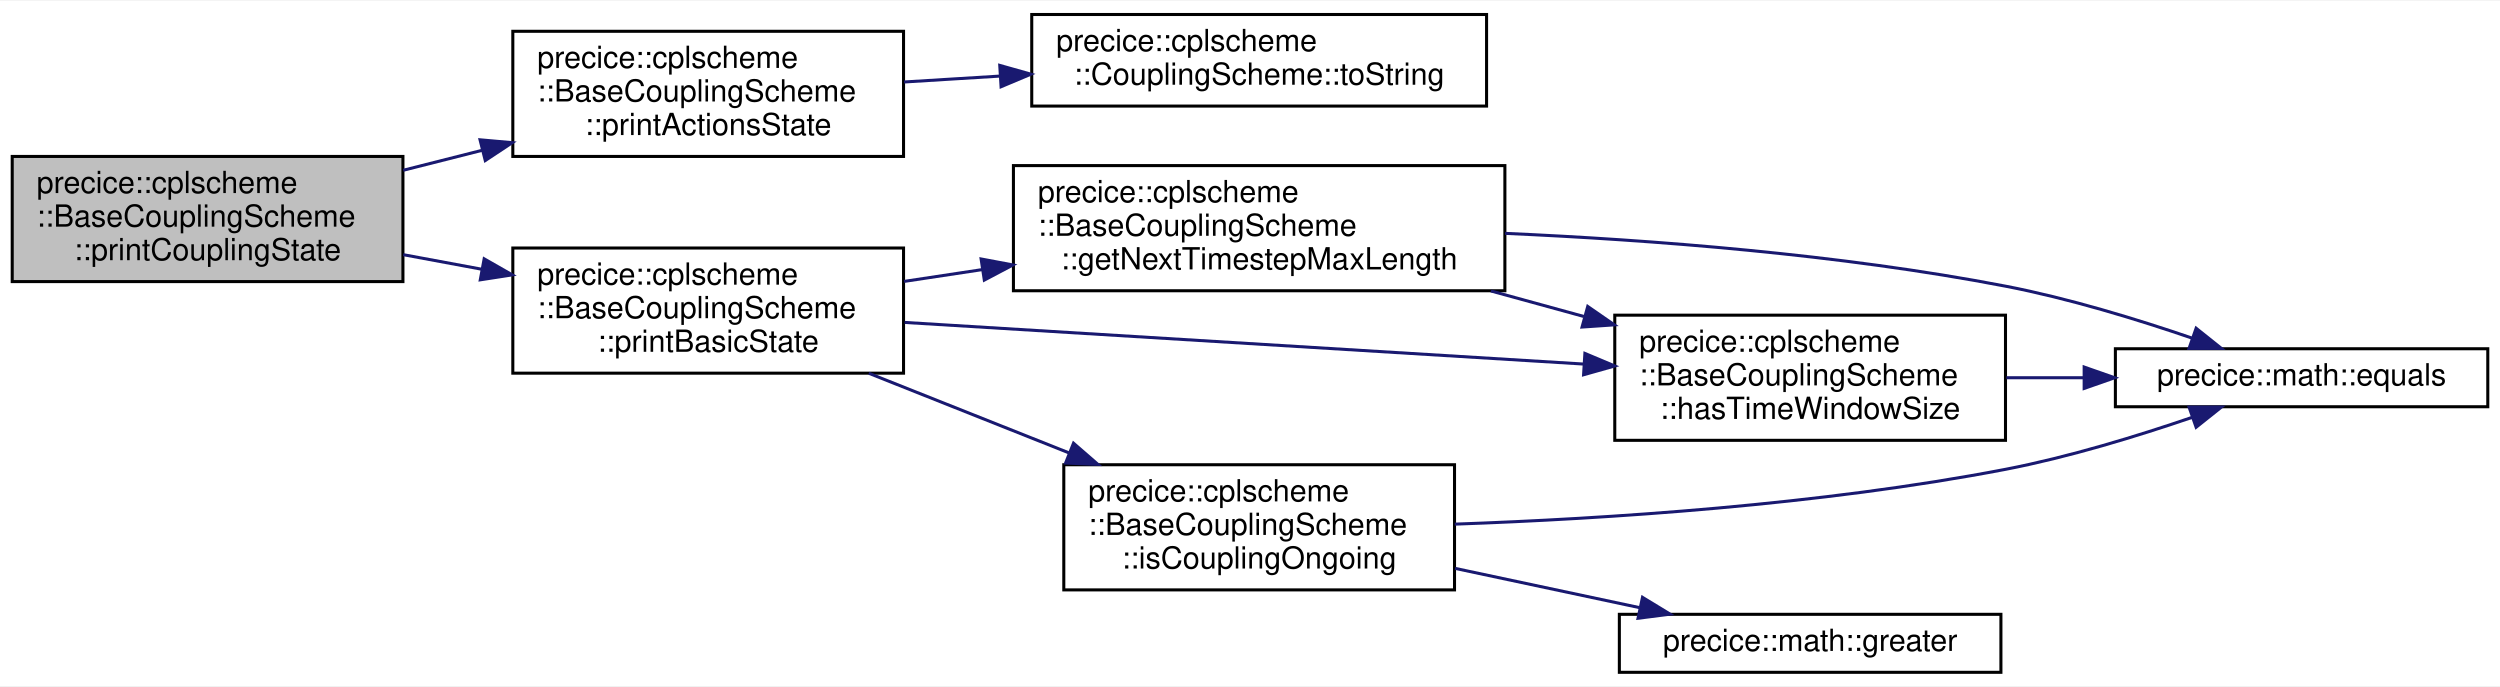
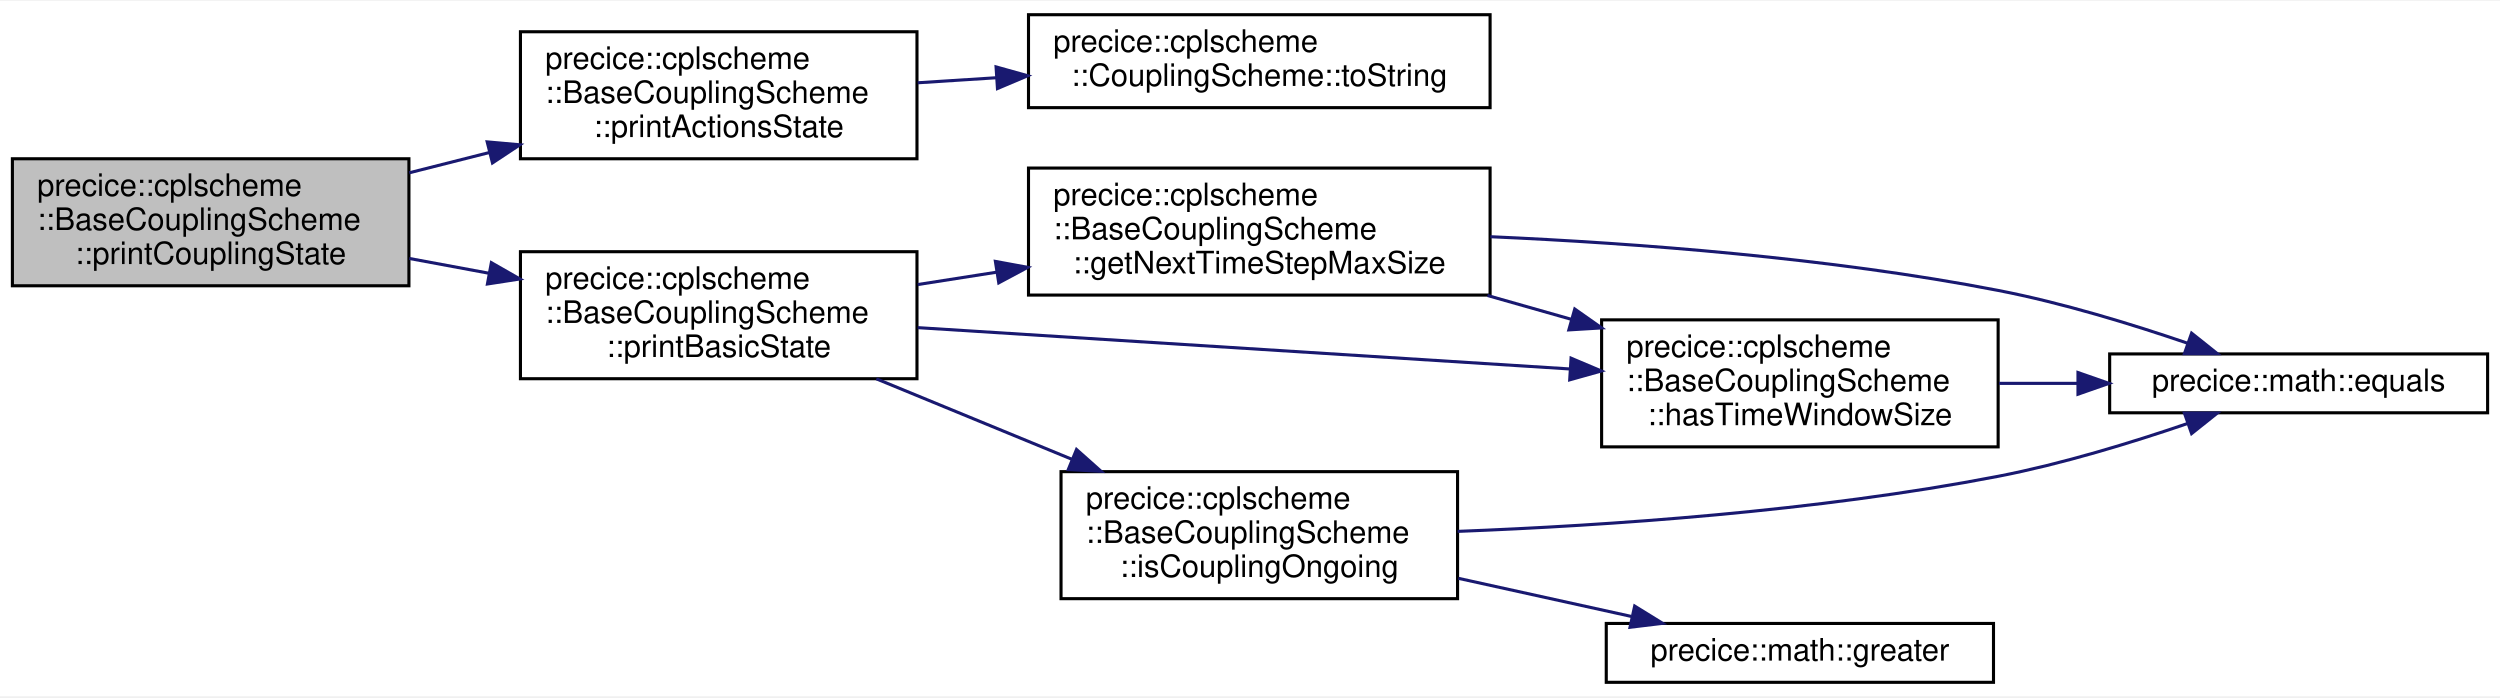
- <svg xmlns="http://www.w3.org/2000/svg" xmlns:xlink="http://www.w3.org/1999/xlink" width="819pt" height="225pt" viewBox="0.00 0.00 819.00 224.50">
+ <svg xmlns="http://www.w3.org/2000/svg" xmlns:xlink="http://www.w3.org/1999/xlink" width="807pt" height="225pt" viewBox="0.00 0.00 807.00 224.50">
  <g id="graph0" class="graph" transform="scale(1 1) rotate(0) translate(4 220.5)">
-     <polygon fill="white" stroke="transparent" points="-4,4 -4,-220.5 815,-220.5 815,4 -4,4" />
+     <polygon fill="white" stroke="transparent" points="-4,4 -4,-220.5 803,-220.5 803,4 -4,4" />
    <g id="node1" class="node">
      <g id="a_node1">
        <a xlink:title="Returns coupling state information.">
          <polygon fill="#bfbfbf" stroke="black" points="0,-128.5 0,-169.5 128,-169.5 128,-128.5 0,-128.5" />
          <text text-anchor="start" x="8" y="-157.5" font-family="Helvetica,sans-Serif" font-size="10.00">precice::cplscheme</text>
          <text text-anchor="start" x="8" y="-146.5" font-family="Helvetica,sans-Serif" font-size="10.00">::BaseCouplingScheme</text>
          <text text-anchor="middle" x="64" y="-135.5" font-family="Helvetica,sans-Serif" font-size="10.00">::printCouplingState</text>
        </a>
      </g>
    </g>
    <g id="node2" class="node">
      <g id="a_node2">
        <a xlink:href="classprecice_1_1cplscheme_1_1BaseCouplingScheme.html#a9f52327593edaf6643322a493d70dcbc" target="_top" xlink:title="Prints the action state.">
          <polygon fill="white" stroke="black" points="164,-169.5 164,-210.5 292,-210.5 292,-169.5 164,-169.5" />
          <text text-anchor="start" x="172" y="-198.5" font-family="Helvetica,sans-Serif" font-size="10.00">precice::cplscheme</text>
          <text text-anchor="start" x="172" y="-187.5" font-family="Helvetica,sans-Serif" font-size="10.00">::BaseCouplingScheme</text>
          <text text-anchor="middle" x="228" y="-176.5" font-family="Helvetica,sans-Serif" font-size="10.00">::printActionsState</text>
        </a>
      </g>
    </g>
    <g id="edge1" class="edge">
      <path fill="none" stroke="midnightblue" d="M128.1,-164.97C136.62,-167.13 145.42,-169.35 154.09,-171.55" />
      <polygon fill="midnightblue" stroke="midnightblue" points="153.26,-174.95 163.81,-174.01 154.97,-168.16 153.26,-174.95" />
    </g>
    <g id="node4" class="node">
      <g id="a_node4">
        <a xlink:href="classprecice_1_1cplscheme_1_1BaseCouplingScheme.html#a99776e313302e073a0fa128a0d01575f" target="_top" xlink:title="Prints the coupling state.">
          <polygon fill="white" stroke="black" points="164,-98.5 164,-139.5 292,-139.5 292,-98.5 164,-98.5" />
          <text text-anchor="start" x="172" y="-127.5" font-family="Helvetica,sans-Serif" font-size="10.00">precice::cplscheme</text>
          <text text-anchor="start" x="172" y="-116.5" font-family="Helvetica,sans-Serif" font-size="10.00">::BaseCouplingScheme</text>
          <text text-anchor="middle" x="228" y="-105.5" font-family="Helvetica,sans-Serif" font-size="10.00">::printBasicState</text>
        </a>
      </g>
    </g>
    <g id="edge3" class="edge">
      <path fill="none" stroke="midnightblue" d="M128.1,-137.32C136.53,-135.75 145.23,-134.14 153.81,-132.55" />
      <polygon fill="midnightblue" stroke="midnightblue" points="154.61,-135.96 163.81,-130.7 153.34,-129.08 154.61,-135.96" />
    </g>
    <g id="node3" class="node">
      <g id="a_node3">
        <a xlink:href="classprecice_1_1cplscheme_1_1CouplingScheme.html#a40c6327885fc962e08525fb20d8ef12c" target="_top" xlink:title=" ">
-           <polygon fill="white" stroke="black" points="334,-186 334,-216 483,-216 483,-186 334,-186" />
-           <text text-anchor="start" x="342" y="-204" font-family="Helvetica,sans-Serif" font-size="10.00">precice::cplscheme</text>
-           <text text-anchor="middle" x="408.5" y="-193" font-family="Helvetica,sans-Serif" font-size="10.00">::CouplingScheme::toString</text>
+           <polygon fill="white" stroke="black" points="328,-186 328,-216 477,-216 477,-186 328,-186" />
+           <text text-anchor="start" x="336" y="-204" font-family="Helvetica,sans-Serif" font-size="10.00">precice::cplscheme</text>
+           <text text-anchor="middle" x="402.5" y="-193" font-family="Helvetica,sans-Serif" font-size="10.00">::CouplingScheme::toString</text>
        </a>
      </g>
    </g>
    <g id="edge2" class="edge">
-       <path fill="none" stroke="midnightblue" d="M292.18,-193.89C302.37,-194.52 313.05,-195.18 323.63,-195.83" />
-       <polygon fill="midnightblue" stroke="midnightblue" points="323.52,-199.33 333.72,-196.45 323.95,-192.34 323.52,-199.33" />
+       <path fill="none" stroke="midnightblue" d="M292.25,-194.03C300.55,-194.56 309.15,-195.11 317.71,-195.66" />
+       <polygon fill="midnightblue" stroke="midnightblue" points="317.53,-199.15 327.73,-196.3 317.98,-192.17 317.53,-199.15" />
    </g>
    <g id="node5" class="node">
      <g id="a_node5">
-         <a xlink:href="classprecice_1_1cplscheme_1_1BaseCouplingScheme.html#a3106c1e6390270f5fa725508f11fc12a" target="_top" xlink:title="Returns the maximal length of the next timestep to be computed.">
-           <polygon fill="white" stroke="black" points="328,-125.5 328,-166.5 489,-166.5 489,-125.5 328,-125.5" />
+         <a xlink:href="classprecice_1_1cplscheme_1_1BaseCouplingScheme.html#a9981e805fe1fcdea567cf0b4dd20348a" target="_top" xlink:title="Returns the maximal size of the next time step to be computed.">
+           <polygon fill="white" stroke="black" points="328,-125.5 328,-166.5 477,-166.5 477,-125.5 328,-125.5" />
          <text text-anchor="start" x="336" y="-154.5" font-family="Helvetica,sans-Serif" font-size="10.00">precice::cplscheme</text>
          <text text-anchor="start" x="336" y="-143.5" font-family="Helvetica,sans-Serif" font-size="10.00">::BaseCouplingScheme</text>
-           <text text-anchor="middle" x="408.5" y="-132.5" font-family="Helvetica,sans-Serif" font-size="10.00">::getNextTimestepMaxLength</text>
+           <text text-anchor="middle" x="402.5" y="-132.5" font-family="Helvetica,sans-Serif" font-size="10.00">::getNextTimeStepMaxSize</text>
        </a>
      </g>
    </g>
    <g id="edge4" class="edge">
-       <path fill="none" stroke="midnightblue" d="M292.18,-128.56C300.47,-129.81 309.09,-131.11 317.72,-132.42" />
-       <polygon fill="midnightblue" stroke="midnightblue" points="317.41,-135.91 327.83,-133.95 318.46,-128.99 317.41,-135.91" />
+       <path fill="none" stroke="midnightblue" d="M292.25,-128.9C300.55,-130.2 309.15,-131.54 317.71,-132.89" />
+       <polygon fill="midnightblue" stroke="midnightblue" points="317.31,-136.37 327.73,-134.45 318.4,-129.45 317.31,-136.37" />
    </g>
    <g id="node7" class="node">
      <g id="a_node7">
        <a xlink:href="classprecice_1_1cplscheme_1_1BaseCouplingScheme.html#aa1c82548c80a9c8bb129e115e0f710fe" target="_top" xlink:title="Function to check whether time window size is defined by coupling scheme.">
-           <polygon fill="white" stroke="black" points="525,-76.5 525,-117.5 653,-117.5 653,-76.5 525,-76.5" />
-           <text text-anchor="start" x="533" y="-105.5" font-family="Helvetica,sans-Serif" font-size="10.00">precice::cplscheme</text>
-           <text text-anchor="start" x="533" y="-94.5" font-family="Helvetica,sans-Serif" font-size="10.00">::BaseCouplingScheme</text>
-           <text text-anchor="middle" x="589" y="-83.5" font-family="Helvetica,sans-Serif" font-size="10.00">::hasTimeWindowSize</text>
+           <polygon fill="white" stroke="black" points="513,-76.5 513,-117.5 641,-117.5 641,-76.5 513,-76.5" />
+           <text text-anchor="start" x="521" y="-105.5" font-family="Helvetica,sans-Serif" font-size="10.00">precice::cplscheme</text>
+           <text text-anchor="start" x="521" y="-94.5" font-family="Helvetica,sans-Serif" font-size="10.00">::BaseCouplingScheme</text>
+           <text text-anchor="middle" x="577" y="-83.5" font-family="Helvetica,sans-Serif" font-size="10.00">::hasTimeWindowSize</text>
        </a>
      </g>
    </g>
    <g id="edge8" class="edge">
-       <path fill="none" stroke="midnightblue" d="M292.36,-115.12C354.55,-111.31 449.34,-105.5 514.74,-101.49" />
-       <polygon fill="midnightblue" stroke="midnightblue" points="515.21,-104.97 524.98,-100.86 514.78,-97.98 515.21,-104.97" />
+       <path fill="none" stroke="midnightblue" d="M292.24,-114.99C351.59,-111.23 440.33,-105.6 502.73,-101.65" />
+       <polygon fill="midnightblue" stroke="midnightblue" points="503.14,-105.13 512.9,-101 502.7,-98.14 503.14,-105.13" />
    </g>
    <g id="node8" class="node">
      <g id="a_node8">
        <a xlink:href="classprecice_1_1cplscheme_1_1BaseCouplingScheme.html#a69facd34bc23797fe69daab51df26b8c" target="_top" xlink:title="Returns true, when the coupled simulation is still ongoing.">
-           <polygon fill="white" stroke="black" points="344.5,-27.5 344.5,-68.5 472.5,-68.5 472.5,-27.5 344.5,-27.5" />
-           <text text-anchor="start" x="352.5" y="-56.5" font-family="Helvetica,sans-Serif" font-size="10.00">precice::cplscheme</text>
-           <text text-anchor="start" x="352.5" y="-45.5" font-family="Helvetica,sans-Serif" font-size="10.00">::BaseCouplingScheme</text>
-           <text text-anchor="middle" x="408.5" y="-34.5" font-family="Helvetica,sans-Serif" font-size="10.00">::isCouplingOngoing</text>
+           <polygon fill="white" stroke="black" points="338.5,-27.5 338.5,-68.5 466.5,-68.5 466.5,-27.5 338.5,-27.5" />
+           <text text-anchor="start" x="346.5" y="-56.5" font-family="Helvetica,sans-Serif" font-size="10.00">precice::cplscheme</text>
+           <text text-anchor="start" x="346.5" y="-45.5" font-family="Helvetica,sans-Serif" font-size="10.00">::BaseCouplingScheme</text>
+           <text text-anchor="middle" x="402.5" y="-34.5" font-family="Helvetica,sans-Serif" font-size="10.00">::isCouplingOngoing</text>
        </a>
      </g>
    </g>
    <g id="edge9" class="edge">
-       <path fill="none" stroke="midnightblue" d="M280.63,-98.46C301.17,-90.29 324.96,-80.83 346.36,-72.32" />
-       <polygon fill="midnightblue" stroke="midnightblue" points="347.68,-75.56 355.68,-68.61 345.09,-69.06 347.68,-75.56" />
+       <path fill="none" stroke="midnightblue" d="M278.89,-98.46C298.65,-90.33 321.53,-80.92 342.13,-72.44" />
+       <polygon fill="midnightblue" stroke="midnightblue" points="343.5,-75.66 351.42,-68.61 340.84,-69.18 343.5,-75.66" />
    </g>
    <g id="node6" class="node">
      <g id="a_node6">
        <a xlink:href="namespaceprecice_1_1math.html#a0e86802cfe992deba131d789d035b5b7" target="_top" xlink:title="Compares two Eigen::MatrixBase for equality up to tolerance.">
-           <polygon fill="white" stroke="black" points="689,-87.5 689,-106.5 811,-106.5 811,-87.5 689,-87.5" />
-           <text text-anchor="middle" x="750" y="-94.5" font-family="Helvetica,sans-Serif" font-size="10.00">precice::math::equals</text>
+           <polygon fill="white" stroke="black" points="677,-87.5 677,-106.5 799,-106.5 799,-87.5 677,-87.5" />
+           <text text-anchor="middle" x="738" y="-94.5" font-family="Helvetica,sans-Serif" font-size="10.00">precice::math::equals</text>
        </a>
      </g>
    </g>
    <g id="edge5" class="edge">
-       <path fill="none" stroke="midnightblue" d="M489.06,-144.3C536.93,-142.17 598.87,-137.43 653,-127 673.69,-123.01 696.2,-116.12 714.22,-109.95" />
-       <polygon fill="midnightblue" stroke="midnightblue" points="715.45,-113.22 723.73,-106.61 713.14,-106.62 715.45,-113.22" />
+       <path fill="none" stroke="midnightblue" d="M477.1,-144.34C524.3,-142.24 586.68,-137.52 641,-127 661.68,-122.99 684.2,-116.1 702.22,-109.93" />
+       <polygon fill="midnightblue" stroke="midnightblue" points="703.45,-113.21 711.73,-106.6 701.13,-106.6 703.45,-113.21" />
    </g>
    <g id="edge6" class="edge">
-       <path fill="none" stroke="midnightblue" d="M484.42,-125.43C494.51,-122.66 504.85,-119.82 514.91,-117.06" />
-       <polygon fill="midnightblue" stroke="midnightblue" points="516.14,-120.36 524.85,-114.33 514.28,-113.61 516.14,-120.36" />
+       <path fill="none" stroke="midnightblue" d="M476.16,-125.36C485.15,-122.81 494.34,-120.19 503.34,-117.64" />
+       <polygon fill="midnightblue" stroke="midnightblue" points="504.33,-121 513,-114.9 502.42,-114.26 504.33,-121" />
    </g>
    <g id="edge7" class="edge">
-       <path fill="none" stroke="midnightblue" d="M653.3,-97C661.61,-97 670.17,-97 678.59,-97" />
-       <polygon fill="midnightblue" stroke="midnightblue" points="678.77,-100.5 688.77,-97 678.77,-93.5 678.77,-100.5" />
+       <path fill="none" stroke="midnightblue" d="M641.3,-97C649.61,-97 658.17,-97 666.59,-97" />
+       <polygon fill="midnightblue" stroke="midnightblue" points="666.77,-100.5 676.77,-97 666.77,-93.5 666.77,-100.5" />
    </g>
    <g id="edge10" class="edge">
-       <path fill="none" stroke="midnightblue" d="M472.58,-49.04C522.04,-50.78 592.42,-55.33 653,-67 673.69,-70.99 696.2,-77.88 714.22,-84.05" />
-       <polygon fill="midnightblue" stroke="midnightblue" points="713.14,-87.38 723.73,-87.39 715.45,-80.78 713.14,-87.38" />
+       <path fill="none" stroke="midnightblue" d="M466.52,-49.22C514.69,-51.08 582.52,-55.67 641,-67 661.68,-71.01 684.2,-77.9 702.22,-84.07" />
+       <polygon fill="midnightblue" stroke="midnightblue" points="701.13,-87.4 711.73,-87.4 703.45,-80.79 701.13,-87.4" />
    </g>
    <g id="node9" class="node">
      <g id="a_node9">
        <a xlink:href="namespaceprecice_1_1math.html#abdb7ef543f323c2e8a0d48d1774739e6" target="_top" xlink:title=" ">
-           <polygon fill="white" stroke="black" points="526.5,-0.5 526.5,-19.5 651.5,-19.5 651.5,-0.5 526.5,-0.5" />
-           <text text-anchor="middle" x="589" y="-7.5" font-family="Helvetica,sans-Serif" font-size="10.00">precice::math::greater</text>
+           <polygon fill="white" stroke="black" points="514.5,-0.5 514.5,-19.5 639.5,-19.5 639.5,-0.5 514.5,-0.5" />
+           <text text-anchor="middle" x="577" y="-7.5" font-family="Helvetica,sans-Serif" font-size="10.00">precice::math::greater</text>
        </a>
      </g>
    </g>
    <g id="edge11" class="edge">
-       <path fill="none" stroke="midnightblue" d="M472.68,-34.55C492.41,-30.35 513.99,-25.76 533.1,-21.69" />
-       <polygon fill="midnightblue" stroke="midnightblue" points="534.08,-25.06 543.13,-19.55 532.62,-18.21 534.08,-25.06" />
+       <path fill="none" stroke="midnightblue" d="M466.75,-34.07C485.08,-30.03 504.9,-25.66 522.56,-21.77" />
+       <polygon fill="midnightblue" stroke="midnightblue" points="523.67,-25.11 532.69,-19.54 522.17,-18.27 523.67,-25.11" />
    </g>
  </g>
</svg>
